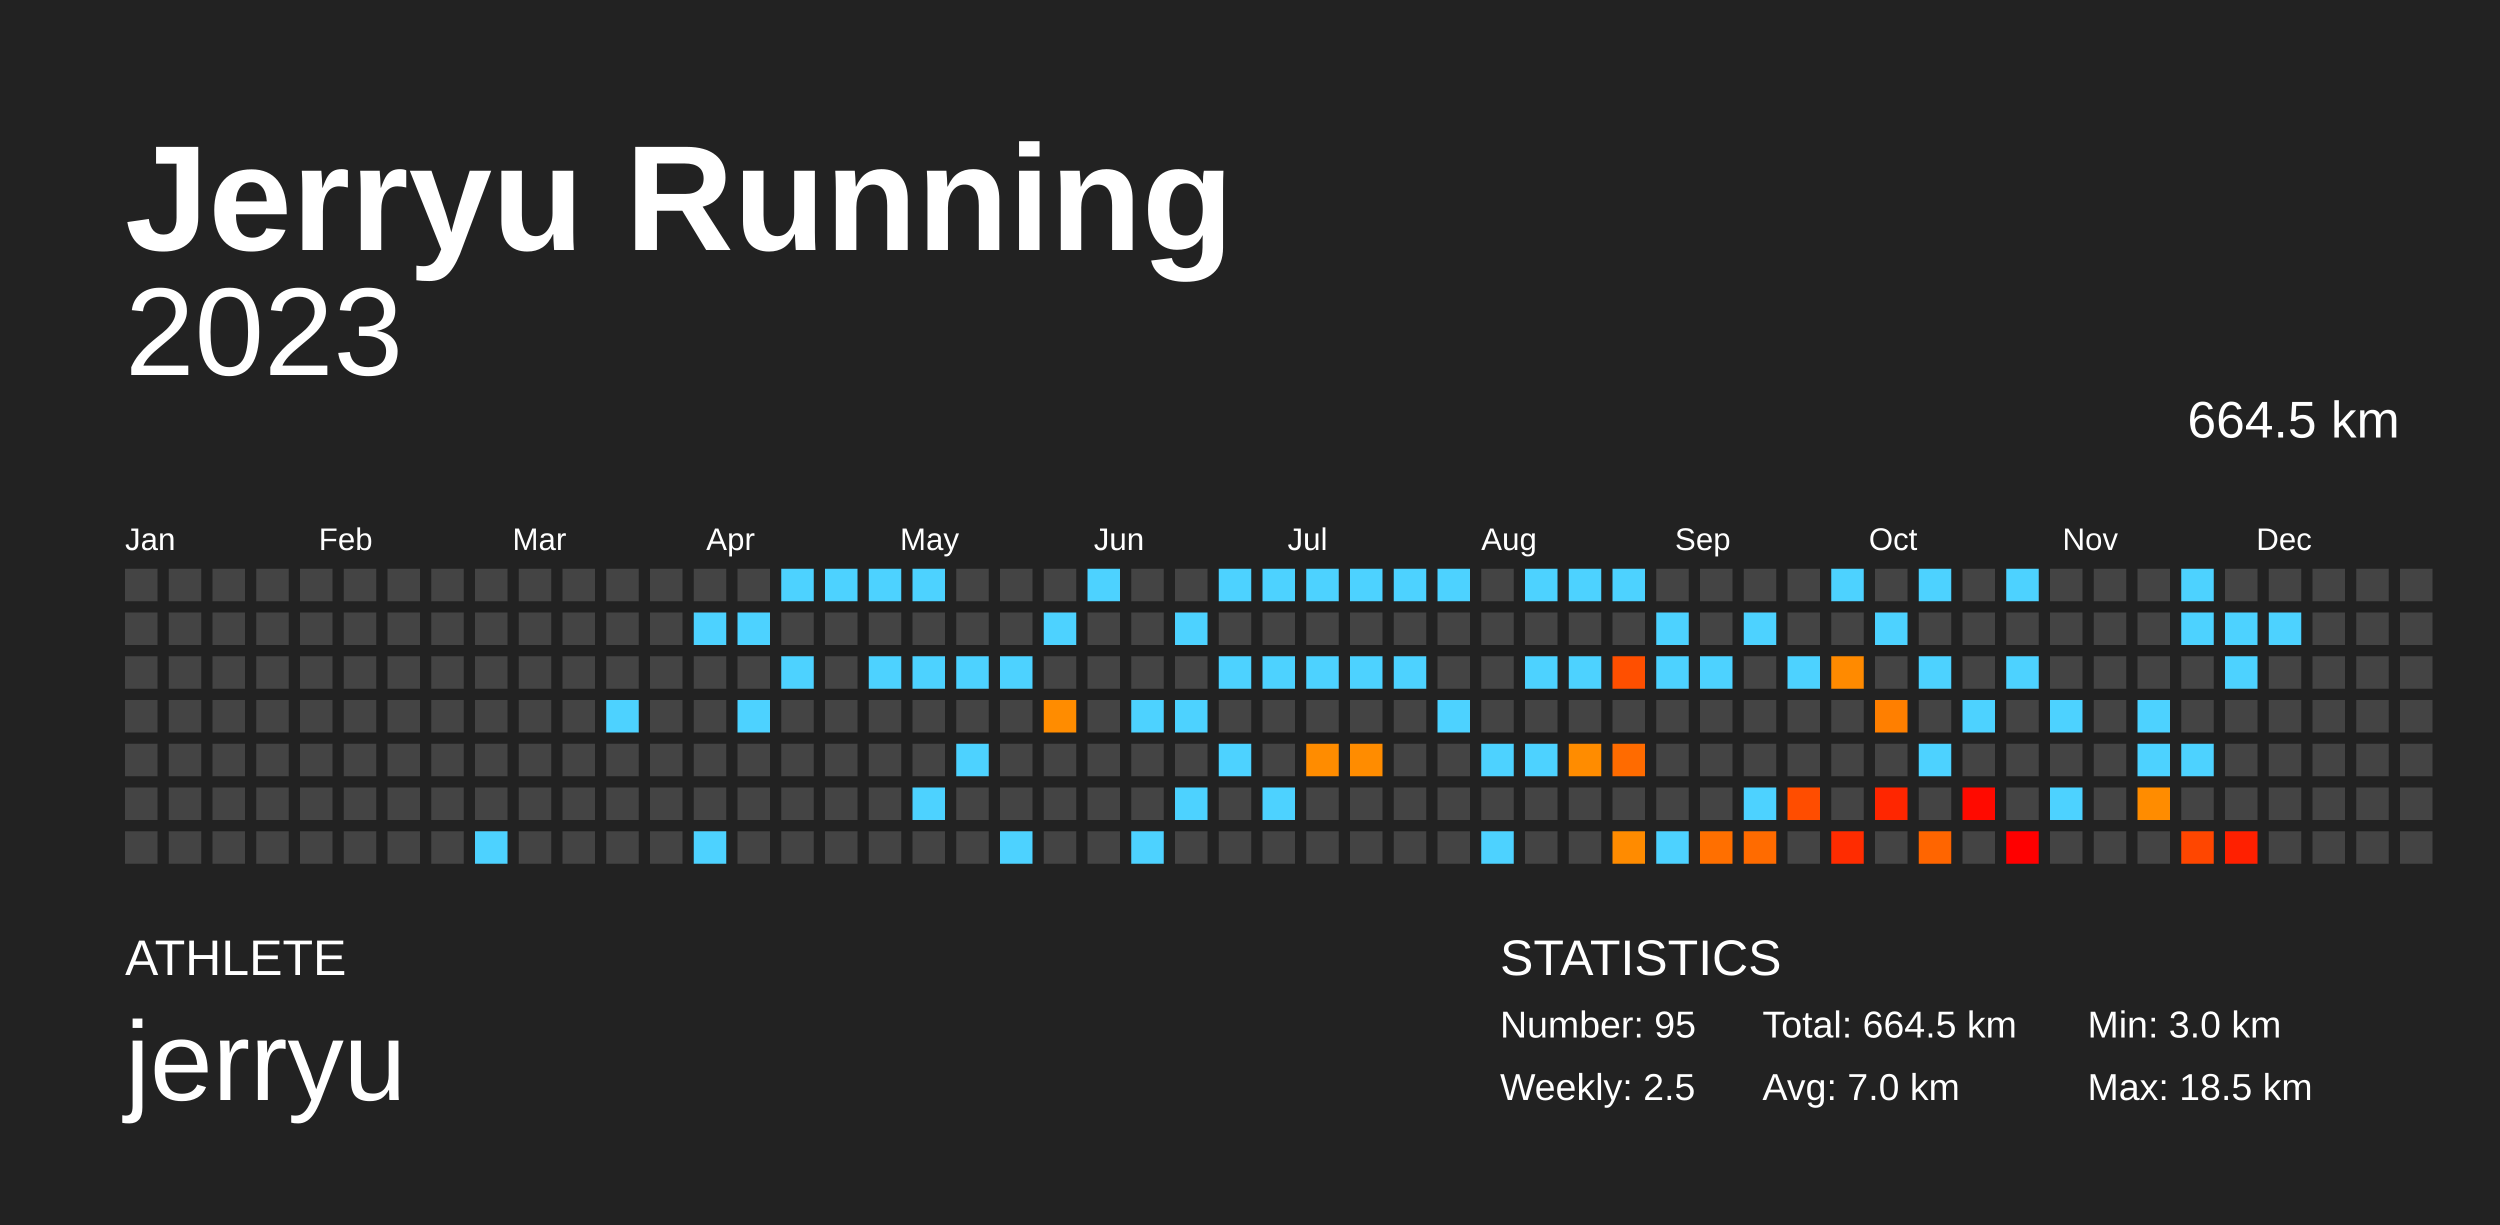
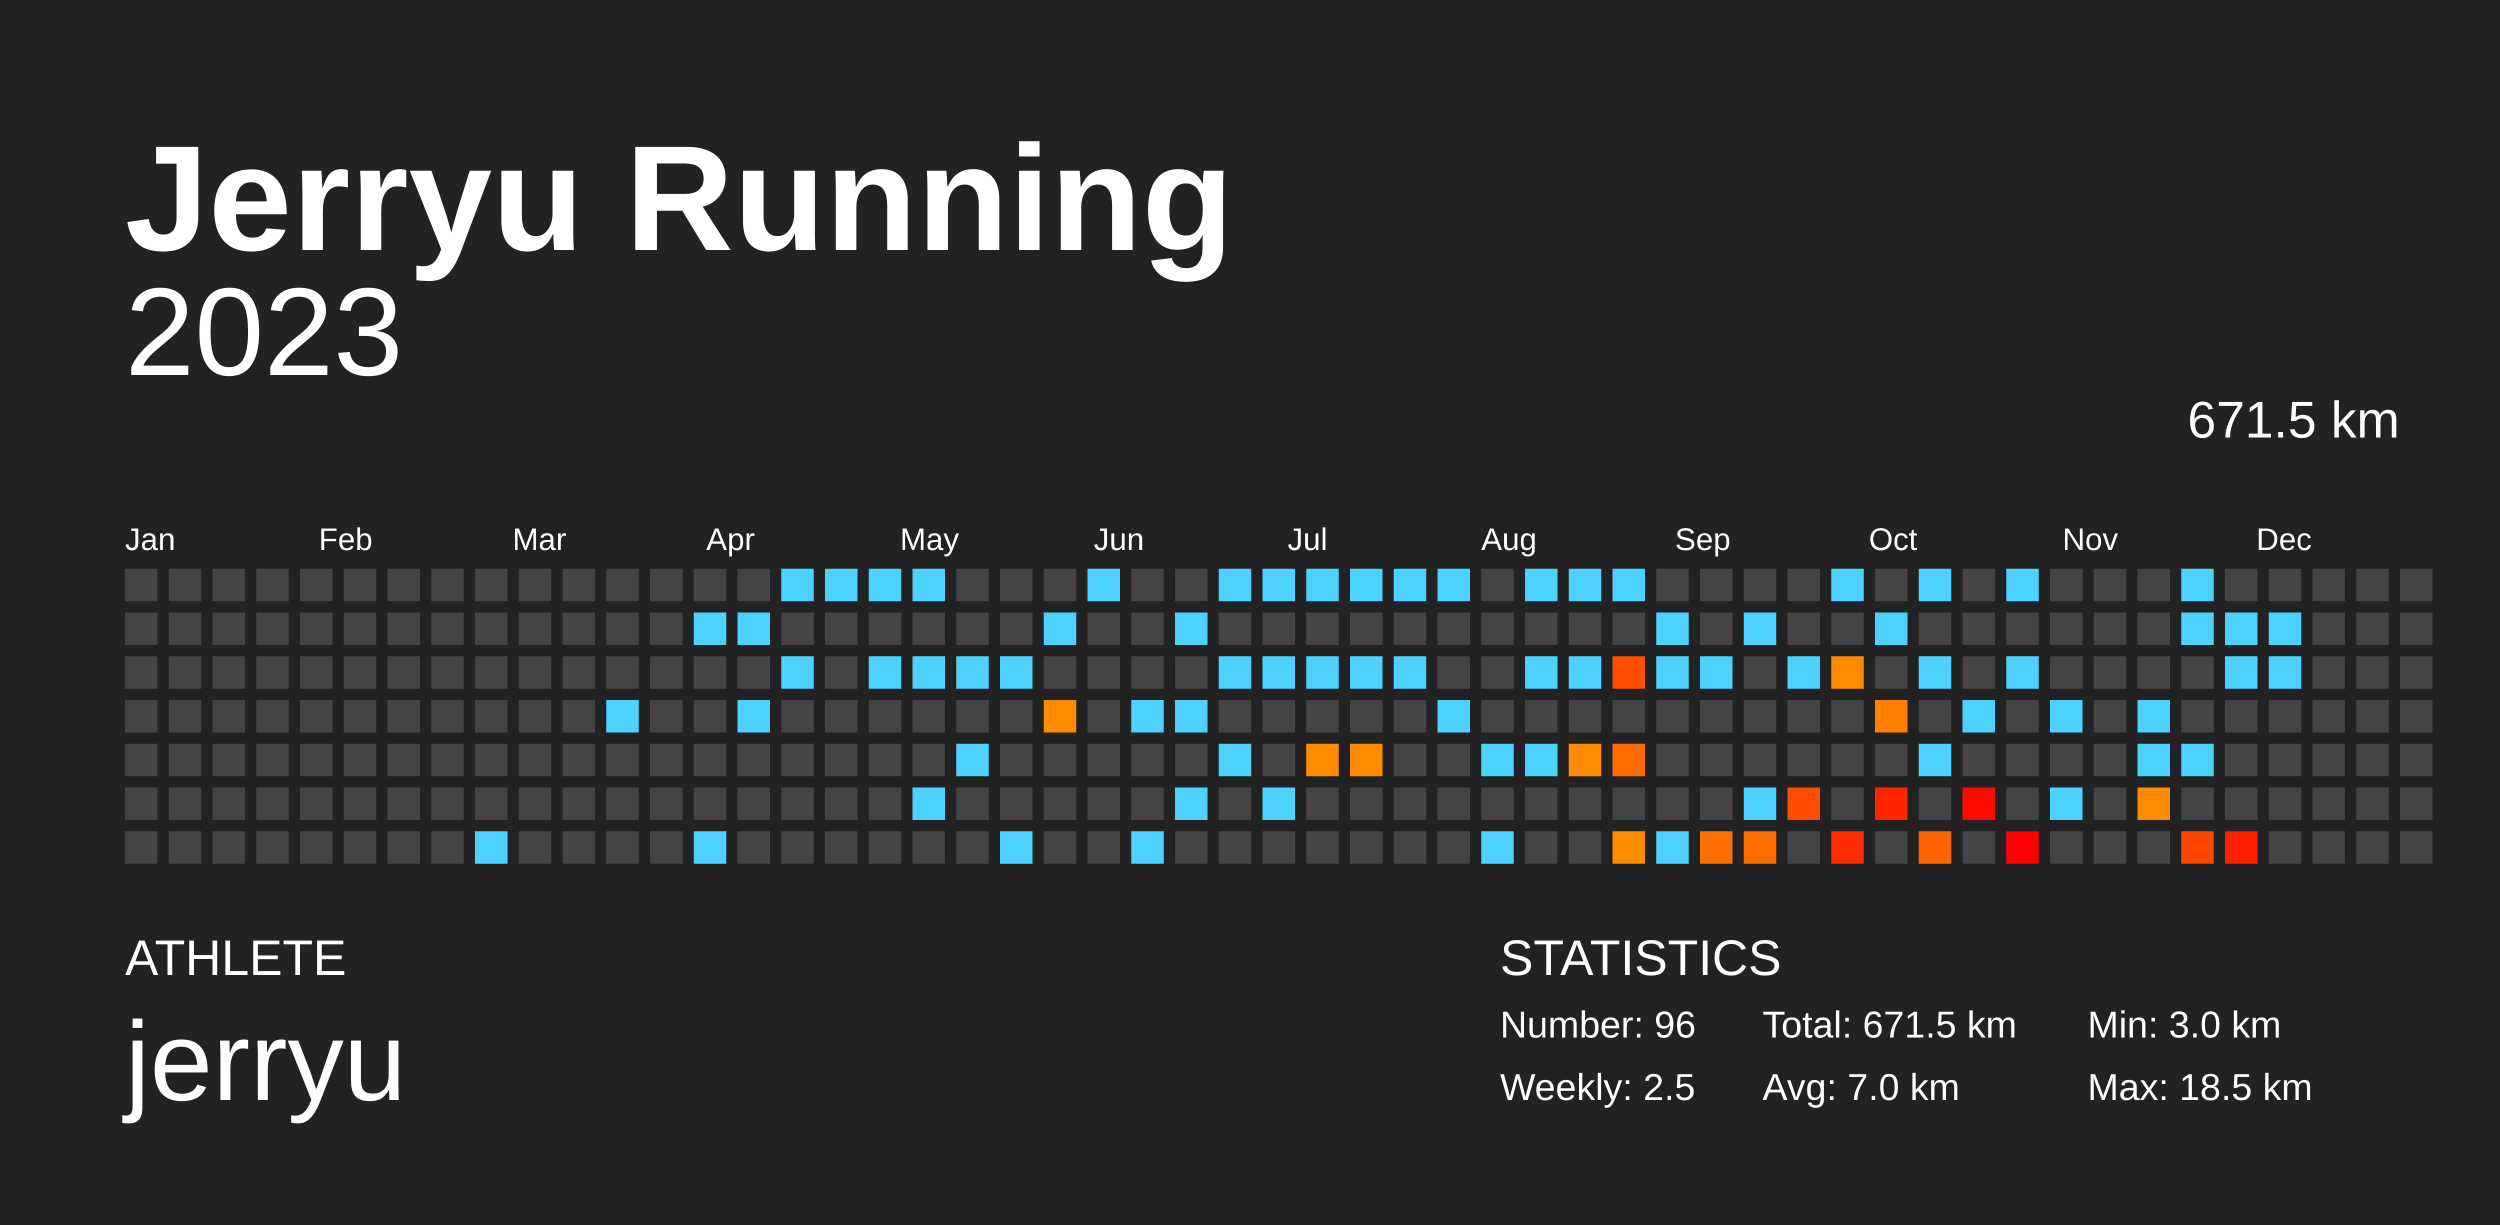
<svg xmlns="http://www.w3.org/2000/svg" baseProfile="full" height="98mm" version="1.1" viewBox="0,0,200,98" width="200mm">
  <defs />
  <rect fill="#222222" height="98" width="200" x="0" y="0" />
  <text fill="#FFFFFF" style="font-size:12px; font-family:Arial; font-weight:bold;" x="10" y="20">Jerryu Running</text>
  <text fill="#FFFFFF" style="font-size:4px; font-family:Arial" x="10" y="78">ATHLETE</text>
  <text fill="#FFFFFF" style="font-size:9px; font-family:Arial" x="10" y="88">jerryu</text>
  <text fill="#FFFFFF" style="font-size:4px; font-family:Arial" x="120" y="78">STATISTICS</text>
-   <text fill="#FFFFFF" style="font-size:3px; font-family:Arial" x="120" y="83">Number: 95</text>
+   <text fill="#FFFFFF" style="font-size:3px; font-family:Arial" x="120" y="83">Number: 96</text>
  <text fill="#FFFFFF" style="font-size:3px; font-family:Arial" x="120" y="88">Weekly: 2.5</text>
-   <text fill="#FFFFFF" style="font-size:3px; font-family:Arial" x="141" y="83">Total: 664.5 km</text>
+   <text fill="#FFFFFF" style="font-size:3px; font-family:Arial" x="141" y="83">Total: 671.5 km</text>
  <text fill="#FFFFFF" style="font-size:3px; font-family:Arial" x="141" y="88">Avg: 7.0 km</text>
  <text fill="#FFFFFF" style="font-size:3px; font-family:Arial" x="167" y="83">Min: 3.0 km</text>
  <text fill="#FFFFFF" style="font-size:3px; font-family:Arial" x="167" y="88">Max: 18.5 km</text>
  <text alignment-baseline="hanging" fill="#FFFFFF" style="font-size:10.0px; font-family:Arial;" x="10" y="30">2023</text>
-   <text alignment-baseline="hanging" fill="#FFFFFF" style="font-size:4.125px; font-family:Arial;" x="175" y="35">664.5 km</text>
+   <text alignment-baseline="hanging" fill="#FFFFFF" style="font-size:4.125px; font-family:Arial;" x="175" y="35">671.5 km</text>
  <text fill="#FFFFFF" style="font-size:2.5px; font-family:Arial" x="10.0" y="44">Jan</text>
  <text fill="#FFFFFF" style="font-size:2.5px; font-family:Arial" x="25.5" y="44">Feb</text>
  <text fill="#FFFFFF" style="font-size:2.5px; font-family:Arial" x="41.0" y="44">Mar</text>
  <text fill="#FFFFFF" style="font-size:2.5px; font-family:Arial" x="56.5" y="44">Apr</text>
  <text fill="#FFFFFF" style="font-size:2.5px; font-family:Arial" x="72.0" y="44">May</text>
  <text fill="#FFFFFF" style="font-size:2.5px; font-family:Arial" x="87.5" y="44">Jun</text>
  <text fill="#FFFFFF" style="font-size:2.5px; font-family:Arial" x="103.0" y="44">Jul</text>
  <text fill="#FFFFFF" style="font-size:2.5px; font-family:Arial" x="118.5" y="44">Aug</text>
  <text fill="#FFFFFF" style="font-size:2.5px; font-family:Arial" x="134.0" y="44">Sep</text>
  <text fill="#FFFFFF" style="font-size:2.5px; font-family:Arial" x="149.5" y="44">Oct</text>
  <text fill="#FFFFFF" style="font-size:2.5px; font-family:Arial" x="165.0" y="44">Nov</text>
  <text fill="#FFFFFF" style="font-size:2.5px; font-family:Arial" x="180.5" y="44">Dec</text>
  <rect fill="#444444" height="2.6" width="2.6" x="10.0" y="45.5" />
  <rect fill="#444444" height="2.6" width="2.6" x="10.0" y="49.0" />
  <rect fill="#444444" height="2.6" width="2.6" x="10.0" y="52.5" />
  <rect fill="#444444" height="2.6" width="2.6" x="10.0" y="56.0" />
  <rect fill="#444444" height="2.6" width="2.6" x="10.0" y="59.5" />
  <rect fill="#444444" height="2.6" width="2.6" x="10.0" y="63.0" />
  <rect fill="#444444" height="2.6" width="2.6" x="10.0" y="66.5" />
  <rect fill="#444444" height="2.6" width="2.6" x="13.5" y="45.5" />
  <rect fill="#444444" height="2.6" width="2.6" x="13.5" y="49.0" />
  <rect fill="#444444" height="2.6" width="2.6" x="13.5" y="52.5" />
  <rect fill="#444444" height="2.6" width="2.6" x="13.5" y="56.0" />
  <rect fill="#444444" height="2.6" width="2.6" x="13.5" y="59.5" />
  <rect fill="#444444" height="2.6" width="2.6" x="13.5" y="63.0" />
  <rect fill="#444444" height="2.6" width="2.6" x="13.5" y="66.5" />
  <rect fill="#444444" height="2.6" width="2.6" x="17.0" y="45.5" />
  <rect fill="#444444" height="2.6" width="2.6" x="17.0" y="49.0" />
  <rect fill="#444444" height="2.6" width="2.6" x="17.0" y="52.5" />
  <rect fill="#444444" height="2.6" width="2.6" x="17.0" y="56.0" />
  <rect fill="#444444" height="2.6" width="2.6" x="17.0" y="59.5" />
  <rect fill="#444444" height="2.6" width="2.6" x="17.0" y="63.0" />
  <rect fill="#444444" height="2.6" width="2.6" x="17.0" y="66.5" />
  <rect fill="#444444" height="2.6" width="2.6" x="20.5" y="45.5" />
  <rect fill="#444444" height="2.6" width="2.6" x="20.5" y="49.0" />
  <rect fill="#444444" height="2.6" width="2.6" x="20.5" y="52.5" />
  <rect fill="#444444" height="2.6" width="2.6" x="20.5" y="56.0" />
  <rect fill="#444444" height="2.6" width="2.6" x="20.5" y="59.5" />
  <rect fill="#444444" height="2.6" width="2.6" x="20.5" y="63.0" />
  <rect fill="#444444" height="2.6" width="2.6" x="20.5" y="66.5" />
  <rect fill="#444444" height="2.6" width="2.6" x="24.0" y="45.5" />
  <rect fill="#444444" height="2.6" width="2.6" x="24.0" y="49.0" />
  <rect fill="#444444" height="2.6" width="2.6" x="24.0" y="52.5" />
  <rect fill="#444444" height="2.6" width="2.6" x="24.0" y="56.0" />
  <rect fill="#444444" height="2.6" width="2.6" x="24.0" y="59.5" />
  <rect fill="#444444" height="2.6" width="2.6" x="24.0" y="63.0" />
  <rect fill="#444444" height="2.6" width="2.6" x="24.0" y="66.5" />
  <rect fill="#444444" height="2.6" width="2.6" x="27.5" y="45.5" />
  <rect fill="#444444" height="2.6" width="2.6" x="27.5" y="49.0" />
  <rect fill="#444444" height="2.6" width="2.6" x="27.5" y="52.5" />
  <rect fill="#444444" height="2.6" width="2.6" x="27.5" y="56.0" />
  <rect fill="#444444" height="2.6" width="2.6" x="27.5" y="59.5" />
  <rect fill="#444444" height="2.6" width="2.6" x="27.5" y="63.0" />
  <rect fill="#444444" height="2.6" width="2.6" x="27.5" y="66.5" />
  <rect fill="#444444" height="2.6" width="2.6" x="31.0" y="45.5" />
  <rect fill="#444444" height="2.6" width="2.6" x="31.0" y="49.0" />
  <rect fill="#444444" height="2.6" width="2.6" x="31.0" y="52.5" />
  <rect fill="#444444" height="2.6" width="2.6" x="31.0" y="56.0" />
  <rect fill="#444444" height="2.6" width="2.6" x="31.0" y="59.5" />
  <rect fill="#444444" height="2.6" width="2.6" x="31.0" y="63.0" />
  <rect fill="#444444" height="2.6" width="2.6" x="31.0" y="66.5" />
  <rect fill="#444444" height="2.6" width="2.6" x="34.5" y="45.5" />
  <rect fill="#444444" height="2.6" width="2.6" x="34.5" y="49.0" />
  <rect fill="#444444" height="2.6" width="2.6" x="34.5" y="52.5" />
  <rect fill="#444444" height="2.6" width="2.6" x="34.5" y="56.0" />
  <rect fill="#444444" height="2.6" width="2.6" x="34.5" y="59.5" />
  <rect fill="#444444" height="2.6" width="2.6" x="34.5" y="63.0" />
  <rect fill="#444444" height="2.6" width="2.6" x="34.5" y="66.5" />
  <rect fill="#444444" height="2.6" width="2.6" x="38.0" y="45.5" />
  <rect fill="#444444" height="2.6" width="2.6" x="38.0" y="49.0" />
  <rect fill="#444444" height="2.6" width="2.6" x="38.0" y="52.5" />
  <rect fill="#444444" height="2.6" width="2.6" x="38.0" y="56.0" />
  <rect fill="#444444" height="2.6" width="2.6" x="38.0" y="59.5" />
  <rect fill="#444444" height="2.6" width="2.6" x="38.0" y="63.0" />
  <rect fill="#4dd2ff" height="2.6" width="2.6" x="38.0" y="66.5" />
  <rect fill="#444444" height="2.6" width="2.6" x="41.5" y="45.5" />
  <rect fill="#444444" height="2.6" width="2.6" x="41.5" y="49.0" />
  <rect fill="#444444" height="2.6" width="2.6" x="41.5" y="52.5" />
  <rect fill="#444444" height="2.6" width="2.6" x="41.5" y="56.0" />
  <rect fill="#444444" height="2.6" width="2.6" x="41.5" y="59.5" />
  <rect fill="#444444" height="2.6" width="2.6" x="41.5" y="63.0" />
  <rect fill="#444444" height="2.6" width="2.6" x="41.5" y="66.5" />
  <rect fill="#444444" height="2.6" width="2.6" x="45.0" y="45.5" />
  <rect fill="#444444" height="2.6" width="2.6" x="45.0" y="49.0" />
  <rect fill="#444444" height="2.6" width="2.6" x="45.0" y="52.5" />
  <rect fill="#444444" height="2.6" width="2.6" x="45.0" y="56.0" />
  <rect fill="#444444" height="2.6" width="2.6" x="45.0" y="59.5" />
  <rect fill="#444444" height="2.6" width="2.6" x="45.0" y="63.0" />
  <rect fill="#444444" height="2.6" width="2.6" x="45.0" y="66.5" />
  <rect fill="#444444" height="2.6" width="2.6" x="48.5" y="45.5" />
  <rect fill="#444444" height="2.6" width="2.6" x="48.5" y="49.0" />
  <rect fill="#444444" height="2.6" width="2.6" x="48.5" y="52.5" />
  <rect fill="#4dd2ff" height="2.6" width="2.6" x="48.5" y="56.0" />
  <rect fill="#444444" height="2.6" width="2.6" x="48.5" y="59.5" />
  <rect fill="#444444" height="2.6" width="2.6" x="48.5" y="63.0" />
  <rect fill="#444444" height="2.6" width="2.6" x="48.5" y="66.5" />
  <rect fill="#444444" height="2.6" width="2.6" x="52.0" y="45.5" />
  <rect fill="#444444" height="2.6" width="2.6" x="52.0" y="49.0" />
  <rect fill="#444444" height="2.6" width="2.6" x="52.0" y="52.5" />
  <rect fill="#444444" height="2.6" width="2.6" x="52.0" y="56.0" />
  <rect fill="#444444" height="2.6" width="2.6" x="52.0" y="59.5" />
  <rect fill="#444444" height="2.6" width="2.6" x="52.0" y="63.0" />
  <rect fill="#444444" height="2.6" width="2.6" x="52.0" y="66.5" />
  <rect fill="#444444" height="2.6" width="2.6" x="55.5" y="45.5" />
  <rect fill="#4dd2ff" height="2.6" width="2.6" x="55.5" y="49.0" />
  <rect fill="#444444" height="2.6" width="2.6" x="55.5" y="52.5" />
  <rect fill="#444444" height="2.6" width="2.6" x="55.5" y="56.0" />
  <rect fill="#444444" height="2.6" width="2.6" x="55.5" y="59.5" />
  <rect fill="#444444" height="2.6" width="2.6" x="55.5" y="63.0" />
  <rect fill="#4dd2ff" height="2.6" width="2.6" x="55.5" y="66.5" />
  <rect fill="#444444" height="2.6" width="2.6" x="59.0" y="45.5" />
  <rect fill="#4dd2ff" height="2.6" width="2.6" x="59.0" y="49.0" />
  <rect fill="#444444" height="2.6" width="2.6" x="59.0" y="52.5" />
  <rect fill="#4dd2ff" height="2.6" width="2.6" x="59.0" y="56.0" />
  <rect fill="#444444" height="2.6" width="2.6" x="59.0" y="59.5" />
  <rect fill="#444444" height="2.6" width="2.6" x="59.0" y="63.0" />
  <rect fill="#444444" height="2.6" width="2.6" x="59.0" y="66.5" />
  <rect fill="#4dd2ff" height="2.6" width="2.6" x="62.5" y="45.5" />
  <rect fill="#444444" height="2.6" width="2.6" x="62.5" y="49.0" />
  <rect fill="#4dd2ff" height="2.6" width="2.6" x="62.5" y="52.5" />
  <rect fill="#444444" height="2.6" width="2.6" x="62.5" y="56.0" />
  <rect fill="#444444" height="2.6" width="2.6" x="62.5" y="59.5" />
  <rect fill="#444444" height="2.6" width="2.6" x="62.5" y="63.0" />
  <rect fill="#444444" height="2.6" width="2.6" x="62.5" y="66.5" />
  <rect fill="#4dd2ff" height="2.6" width="2.6" x="66.0" y="45.5" />
  <rect fill="#444444" height="2.6" width="2.6" x="66.0" y="49.0" />
  <rect fill="#444444" height="2.6" width="2.6" x="66.0" y="52.5" />
  <rect fill="#444444" height="2.6" width="2.6" x="66.0" y="56.0" />
  <rect fill="#444444" height="2.6" width="2.6" x="66.0" y="59.5" />
  <rect fill="#444444" height="2.6" width="2.6" x="66.0" y="63.0" />
  <rect fill="#444444" height="2.6" width="2.6" x="66.0" y="66.5" />
  <rect fill="#4dd2ff" height="2.6" width="2.6" x="69.5" y="45.5" />
  <rect fill="#444444" height="2.6" width="2.6" x="69.5" y="49.0" />
  <rect fill="#4dd2ff" height="2.6" width="2.6" x="69.5" y="52.5" />
  <rect fill="#444444" height="2.6" width="2.6" x="69.5" y="56.0" />
  <rect fill="#444444" height="2.6" width="2.6" x="69.5" y="59.5" />
  <rect fill="#444444" height="2.6" width="2.6" x="69.5" y="63.0" />
  <rect fill="#444444" height="2.6" width="2.6" x="69.5" y="66.5" />
  <rect fill="#4dd2ff" height="2.6" width="2.6" x="73.0" y="45.5" />
  <rect fill="#444444" height="2.6" width="2.6" x="73.0" y="49.0" />
  <rect fill="#4dd2ff" height="2.6" width="2.6" x="73.0" y="52.5" />
  <rect fill="#444444" height="2.6" width="2.6" x="73.0" y="56.0" />
  <rect fill="#444444" height="2.6" width="2.6" x="73.0" y="59.5" />
  <rect fill="#4dd2ff" height="2.6" width="2.6" x="73.0" y="63.0" />
  <rect fill="#444444" height="2.6" width="2.6" x="73.0" y="66.5" />
  <rect fill="#444444" height="2.6" width="2.6" x="76.5" y="45.5" />
  <rect fill="#444444" height="2.6" width="2.6" x="76.5" y="49.0" />
  <rect fill="#4dd2ff" height="2.6" width="2.6" x="76.5" y="52.5" />
  <rect fill="#444444" height="2.6" width="2.6" x="76.5" y="56.0" />
  <rect fill="#4dd2ff" height="2.6" width="2.6" x="76.5" y="59.5" />
  <rect fill="#444444" height="2.6" width="2.6" x="76.5" y="63.0" />
  <rect fill="#444444" height="2.6" width="2.6" x="76.5" y="66.5" />
  <rect fill="#444444" height="2.6" width="2.6" x="80.0" y="45.5" />
  <rect fill="#444444" height="2.6" width="2.6" x="80.0" y="49.0" />
  <rect fill="#4dd2ff" height="2.6" width="2.6" x="80.0" y="52.5" />
  <rect fill="#444444" height="2.6" width="2.6" x="80.0" y="56.0" />
  <rect fill="#444444" height="2.6" width="2.6" x="80.0" y="59.5" />
  <rect fill="#444444" height="2.6" width="2.6" x="80.0" y="63.0" />
  <rect fill="#4dd2ff" height="2.6" width="2.6" x="80.0" y="66.5" />
  <rect fill="#444444" height="2.6" width="2.6" x="83.5" y="45.5" />
  <rect fill="#4dd2ff" height="2.6" width="2.6" x="83.5" y="49.0" />
  <rect fill="#444444" height="2.6" width="2.6" x="83.5" y="52.5" />
  <rect fill="#ff8c00" height="2.6" width="2.6" x="83.5" y="56.0" />
  <rect fill="#444444" height="2.6" width="2.6" x="83.5" y="59.5" />
  <rect fill="#444444" height="2.6" width="2.6" x="83.5" y="63.0" />
  <rect fill="#444444" height="2.6" width="2.6" x="83.5" y="66.5" />
  <rect fill="#4dd2ff" height="2.6" width="2.6" x="87.0" y="45.5" />
  <rect fill="#444444" height="2.6" width="2.6" x="87.0" y="49.0" />
  <rect fill="#444444" height="2.6" width="2.6" x="87.0" y="52.5" />
  <rect fill="#444444" height="2.6" width="2.6" x="87.0" y="56.0" />
  <rect fill="#444444" height="2.6" width="2.6" x="87.0" y="59.5" />
  <rect fill="#444444" height="2.6" width="2.6" x="87.0" y="63.0" />
  <rect fill="#444444" height="2.6" width="2.6" x="87.0" y="66.5" />
  <rect fill="#444444" height="2.6" width="2.6" x="90.5" y="45.5" />
  <rect fill="#444444" height="2.6" width="2.6" x="90.5" y="49.0" />
  <rect fill="#444444" height="2.6" width="2.6" x="90.5" y="52.5" />
  <rect fill="#4dd2ff" height="2.6" width="2.6" x="90.5" y="56.0" />
  <rect fill="#444444" height="2.6" width="2.6" x="90.5" y="59.5" />
  <rect fill="#444444" height="2.6" width="2.6" x="90.5" y="63.0" />
  <rect fill="#4dd2ff" height="2.6" width="2.6" x="90.5" y="66.5" />
  <rect fill="#444444" height="2.6" width="2.6" x="94.0" y="45.5" />
  <rect fill="#4dd2ff" height="2.6" width="2.6" x="94.0" y="49.0" />
  <rect fill="#444444" height="2.6" width="2.6" x="94.0" y="52.5" />
  <rect fill="#4dd2ff" height="2.6" width="2.6" x="94.0" y="56.0" />
  <rect fill="#444444" height="2.6" width="2.6" x="94.0" y="59.5" />
  <rect fill="#4dd2ff" height="2.6" width="2.6" x="94.0" y="63.0" />
  <rect fill="#444444" height="2.6" width="2.6" x="94.0" y="66.5" />
  <rect fill="#4dd2ff" height="2.6" width="2.6" x="97.5" y="45.5" />
  <rect fill="#444444" height="2.6" width="2.6" x="97.5" y="49.0" />
  <rect fill="#4dd2ff" height="2.6" width="2.6" x="97.5" y="52.5" />
  <rect fill="#444444" height="2.6" width="2.6" x="97.5" y="56.0" />
  <rect fill="#4dd2ff" height="2.6" width="2.6" x="97.5" y="59.5" />
  <rect fill="#444444" height="2.6" width="2.6" x="97.5" y="63.0" />
  <rect fill="#444444" height="2.6" width="2.6" x="97.5" y="66.5" />
  <rect fill="#4dd2ff" height="2.6" width="2.6" x="101.0" y="45.5" />
  <rect fill="#444444" height="2.6" width="2.6" x="101.0" y="49.0" />
  <rect fill="#4dd2ff" height="2.6" width="2.6" x="101.0" y="52.5" />
  <rect fill="#444444" height="2.6" width="2.6" x="101.0" y="56.0" />
  <rect fill="#444444" height="2.6" width="2.6" x="101.0" y="59.5" />
  <rect fill="#4dd2ff" height="2.6" width="2.6" x="101.0" y="63.0" />
  <rect fill="#444444" height="2.6" width="2.6" x="101.0" y="66.5" />
  <rect fill="#4dd2ff" height="2.6" width="2.6" x="104.5" y="45.5" />
  <rect fill="#444444" height="2.6" width="2.6" x="104.5" y="49.0" />
  <rect fill="#4dd2ff" height="2.6" width="2.6" x="104.5" y="52.5" />
  <rect fill="#444444" height="2.6" width="2.6" x="104.5" y="56.0" />
  <rect fill="#ff8c00" height="2.6" width="2.6" x="104.5" y="59.5" />
  <rect fill="#444444" height="2.6" width="2.6" x="104.5" y="63.0" />
  <rect fill="#444444" height="2.6" width="2.6" x="104.5" y="66.5" />
  <rect fill="#4dd2ff" height="2.6" width="2.6" x="108.0" y="45.5" />
  <rect fill="#444444" height="2.6" width="2.6" x="108.0" y="49.0" />
  <rect fill="#4dd2ff" height="2.6" width="2.6" x="108.0" y="52.5" />
  <rect fill="#444444" height="2.6" width="2.6" x="108.0" y="56.0" />
  <rect fill="#ff8c00" height="2.6" width="2.6" x="108.0" y="59.5" />
  <rect fill="#444444" height="2.6" width="2.6" x="108.0" y="63.0" />
  <rect fill="#444444" height="2.6" width="2.6" x="108.0" y="66.5" />
  <rect fill="#4dd2ff" height="2.6" width="2.6" x="111.5" y="45.5" />
  <rect fill="#444444" height="2.6" width="2.6" x="111.5" y="49.0" />
  <rect fill="#4dd2ff" height="2.6" width="2.6" x="111.5" y="52.5" />
  <rect fill="#444444" height="2.6" width="2.6" x="111.5" y="56.0" />
  <rect fill="#444444" height="2.6" width="2.6" x="111.5" y="59.5" />
  <rect fill="#444444" height="2.6" width="2.6" x="111.5" y="63.0" />
  <rect fill="#444444" height="2.6" width="2.6" x="111.5" y="66.5" />
  <rect fill="#4dd2ff" height="2.6" width="2.6" x="115.0" y="45.5" />
  <rect fill="#444444" height="2.6" width="2.6" x="115.0" y="49.0" />
  <rect fill="#444444" height="2.6" width="2.6" x="115.0" y="52.5" />
  <rect fill="#4dd2ff" height="2.6" width="2.6" x="115.0" y="56.0" />
  <rect fill="#444444" height="2.6" width="2.6" x="115.0" y="59.5" />
  <rect fill="#444444" height="2.6" width="2.6" x="115.0" y="63.0" />
  <rect fill="#444444" height="2.6" width="2.6" x="115.0" y="66.5" />
  <rect fill="#444444" height="2.6" width="2.6" x="118.5" y="45.5" />
  <rect fill="#444444" height="2.6" width="2.6" x="118.5" y="49.0" />
  <rect fill="#444444" height="2.6" width="2.6" x="118.5" y="52.5" />
  <rect fill="#444444" height="2.6" width="2.6" x="118.5" y="56.0" />
  <rect fill="#4dd2ff" height="2.6" width="2.6" x="118.5" y="59.5" />
  <rect fill="#444444" height="2.6" width="2.6" x="118.5" y="63.0" />
  <rect fill="#4dd2ff" height="2.6" width="2.6" x="118.5" y="66.5" />
  <rect fill="#4dd2ff" height="2.6" width="2.6" x="122.0" y="45.5" />
  <rect fill="#444444" height="2.6" width="2.6" x="122.0" y="49.0" />
  <rect fill="#4dd2ff" height="2.6" width="2.6" x="122.0" y="52.5" />
  <rect fill="#444444" height="2.6" width="2.6" x="122.0" y="56.0" />
  <rect fill="#4dd2ff" height="2.6" width="2.6" x="122.0" y="59.5" />
  <rect fill="#444444" height="2.6" width="2.6" x="122.0" y="63.0" />
  <rect fill="#444444" height="2.6" width="2.6" x="122.0" y="66.5" />
  <rect fill="#4dd2ff" height="2.6" width="2.6" x="125.5" y="45.5" />
  <rect fill="#444444" height="2.6" width="2.6" x="125.5" y="49.0" />
  <rect fill="#4dd2ff" height="2.6" width="2.6" x="125.5" y="52.5" />
  <rect fill="#444444" height="2.6" width="2.6" x="125.5" y="56.0" />
  <rect fill="#ff8c00" height="2.6" width="2.6" x="125.5" y="59.5" />
  <rect fill="#444444" height="2.6" width="2.6" x="125.5" y="63.0" />
  <rect fill="#444444" height="2.6" width="2.6" x="125.5" y="66.5" />
  <rect fill="#4dd2ff" height="2.6" width="2.6" x="129.0" y="45.5" />
  <rect fill="#444444" height="2.6" width="2.6" x="129.0" y="49.0" />
  <rect fill="#ff4f00" height="2.6" width="2.6" x="129.0" y="52.5" />
  <rect fill="#444444" height="2.6" width="2.6" x="129.0" y="56.0" />
  <rect fill="#ff6b00" height="2.6" width="2.6" x="129.0" y="59.5" />
  <rect fill="#444444" height="2.6" width="2.6" x="129.0" y="63.0" />
  <rect fill="#ff8b00" height="2.6" width="2.6" x="129.0" y="66.5" />
  <rect fill="#444444" height="2.6" width="2.6" x="132.5" y="45.5" />
  <rect fill="#4dd2ff" height="2.6" width="2.6" x="132.5" y="49.0" />
  <rect fill="#4dd2ff" height="2.6" width="2.6" x="132.5" y="52.5" />
  <rect fill="#444444" height="2.6" width="2.6" x="132.5" y="56.0" />
  <rect fill="#444444" height="2.6" width="2.6" x="132.5" y="59.5" />
  <rect fill="#444444" height="2.6" width="2.6" x="132.5" y="63.0" />
  <rect fill="#4dd2ff" height="2.6" width="2.6" x="132.5" y="66.5" />
  <rect fill="#444444" height="2.6" width="2.6" x="136.0" y="45.5" />
  <rect fill="#444444" height="2.6" width="2.6" x="136.0" y="49.0" />
  <rect fill="#4dd2ff" height="2.6" width="2.6" x="136.0" y="52.5" />
  <rect fill="#444444" height="2.6" width="2.6" x="136.0" y="56.0" />
  <rect fill="#444444" height="2.6" width="2.6" x="136.0" y="59.5" />
  <rect fill="#444444" height="2.6" width="2.6" x="136.0" y="63.0" />
  <rect fill="#ff6f00" height="2.6" width="2.6" x="136.0" y="66.5" />
  <rect fill="#444444" height="2.6" width="2.6" x="139.5" y="45.5" />
  <rect fill="#4dd2ff" height="2.6" width="2.6" x="139.5" y="49.0" />
  <rect fill="#444444" height="2.6" width="2.6" x="139.5" y="52.5" />
  <rect fill="#444444" height="2.6" width="2.6" x="139.5" y="56.0" />
  <rect fill="#444444" height="2.6" width="2.6" x="139.5" y="59.5" />
  <rect fill="#4dd2ff" height="2.6" width="2.6" x="139.5" y="63.0" />
  <rect fill="#ff6b00" height="2.6" width="2.6" x="139.5" y="66.5" />
  <rect fill="#444444" height="2.6" width="2.6" x="143.0" y="45.5" />
  <rect fill="#444444" height="2.6" width="2.6" x="143.0" y="49.0" />
  <rect fill="#4dd2ff" height="2.6" width="2.6" x="143.0" y="52.5" />
  <rect fill="#444444" height="2.6" width="2.6" x="143.0" y="56.0" />
  <rect fill="#444444" height="2.6" width="2.6" x="143.0" y="59.5" />
  <rect fill="#ff4d00" height="2.6" width="2.6" x="143.0" y="63.0" />
  <rect fill="#444444" height="2.6" width="2.6" x="143.0" y="66.5" />
  <rect fill="#4dd2ff" height="2.6" width="2.6" x="146.5" y="45.5" />
  <rect fill="#444444" height="2.6" width="2.6" x="146.5" y="49.0" />
  <rect fill="#ff8a00" height="2.6" width="2.6" x="146.5" y="52.5" />
  <rect fill="#444444" height="2.6" width="2.6" x="146.5" y="56.0" />
  <rect fill="#444444" height="2.6" width="2.6" x="146.5" y="59.5" />
  <rect fill="#444444" height="2.6" width="2.6" x="146.5" y="63.0" />
  <rect fill="#ff2c00" height="2.6" width="2.6" x="146.5" y="66.5" />
  <rect fill="#444444" height="2.6" width="2.6" x="150.0" y="45.5" />
  <rect fill="#4dd2ff" height="2.6" width="2.6" x="150.0" y="49.0" />
  <rect fill="#444444" height="2.6" width="2.6" x="150.0" y="52.5" />
  <rect fill="#ff7f00" height="2.6" width="2.6" x="150.0" y="56.0" />
  <rect fill="#444444" height="2.6" width="2.6" x="150.0" y="59.5" />
  <rect fill="#ff2600" height="2.6" width="2.6" x="150.0" y="63.0" />
  <rect fill="#444444" height="2.6" width="2.6" x="150.0" y="66.5" />
  <rect fill="#4dd2ff" height="2.6" width="2.6" x="153.5" y="45.5" />
  <rect fill="#444444" height="2.6" width="2.6" x="153.5" y="49.0" />
  <rect fill="#4dd2ff" height="2.6" width="2.6" x="153.5" y="52.5" />
  <rect fill="#444444" height="2.6" width="2.6" x="153.5" y="56.0" />
  <rect fill="#4dd2ff" height="2.6" width="2.6" x="153.5" y="59.5" />
  <rect fill="#444444" height="2.6" width="2.6" x="153.5" y="63.0" />
  <rect fill="#ff6500" height="2.6" width="2.6" x="153.5" y="66.5" />
  <rect fill="#444444" height="2.6" width="2.6" x="157.0" y="45.5" />
  <rect fill="#444444" height="2.6" width="2.6" x="157.0" y="49.0" />
  <rect fill="#444444" height="2.6" width="2.6" x="157.0" y="52.5" />
  <rect fill="#4dd2ff" height="2.6" width="2.6" x="157.0" y="56.0" />
  <rect fill="#444444" height="2.6" width="2.6" x="157.0" y="59.5" />
  <rect fill="#ff0a00" height="2.6" width="2.6" x="157.0" y="63.0" />
  <rect fill="#444444" height="2.6" width="2.6" x="157.0" y="66.5" />
  <rect fill="#4dd2ff" height="2.6" width="2.6" x="160.5" y="45.5" />
  <rect fill="#444444" height="2.6" width="2.6" x="160.5" y="49.0" />
  <rect fill="#4dd2ff" height="2.6" width="2.6" x="160.5" y="52.5" />
  <rect fill="#444444" height="2.6" width="2.6" x="160.5" y="56.0" />
  <rect fill="#444444" height="2.6" width="2.6" x="160.5" y="59.5" />
  <rect fill="#444444" height="2.6" width="2.6" x="160.5" y="63.0" />
  <rect fill="#ff0000" height="2.6" width="2.6" x="160.5" y="66.5" />
  <rect fill="#444444" height="2.6" width="2.6" x="164.0" y="45.5" />
  <rect fill="#444444" height="2.6" width="2.6" x="164.0" y="49.0" />
  <rect fill="#444444" height="2.6" width="2.6" x="164.0" y="52.5" />
  <rect fill="#4dd2ff" height="2.6" width="2.6" x="164.0" y="56.0" />
  <rect fill="#444444" height="2.6" width="2.6" x="164.0" y="59.5" />
  <rect fill="#4dd2ff" height="2.6" width="2.6" x="164.0" y="63.0" />
  <rect fill="#444444" height="2.6" width="2.6" x="164.0" y="66.5" />
  <rect fill="#444444" height="2.6" width="2.6" x="167.5" y="45.5" />
  <rect fill="#444444" height="2.6" width="2.6" x="167.5" y="49.0" />
  <rect fill="#444444" height="2.6" width="2.6" x="167.5" y="52.5" />
  <rect fill="#444444" height="2.6" width="2.6" x="167.5" y="56.0" />
  <rect fill="#444444" height="2.6" width="2.6" x="167.5" y="59.5" />
  <rect fill="#444444" height="2.6" width="2.6" x="167.5" y="63.0" />
  <rect fill="#444444" height="2.6" width="2.6" x="167.5" y="66.5" />
  <rect fill="#444444" height="2.6" width="2.6" x="171.0" y="45.5" />
  <rect fill="#444444" height="2.6" width="2.6" x="171.0" y="49.0" />
  <rect fill="#444444" height="2.6" width="2.6" x="171.0" y="52.5" />
  <rect fill="#4dd2ff" height="2.6" width="2.6" x="171.0" y="56.0" />
  <rect fill="#4dd2ff" height="2.6" width="2.6" x="171.0" y="59.5" />
  <rect fill="#ff8c00" height="2.6" width="2.6" x="171.0" y="63.0" />
  <rect fill="#444444" height="2.6" width="2.6" x="171.0" y="66.5" />
  <rect fill="#4dd2ff" height="2.6" width="2.6" x="174.5" y="45.5" />
  <rect fill="#4dd2ff" height="2.6" width="2.6" x="174.5" y="49.0" />
  <rect fill="#444444" height="2.6" width="2.6" x="174.5" y="52.5" />
  <rect fill="#444444" height="2.6" width="2.6" x="174.5" y="56.0" />
  <rect fill="#4dd2ff" height="2.6" width="2.6" x="174.5" y="59.5" />
  <rect fill="#444444" height="2.6" width="2.6" x="174.5" y="63.0" />
  <rect fill="#ff4600" height="2.6" width="2.6" x="174.5" y="66.5" />
  <rect fill="#444444" height="2.6" width="2.6" x="178.0" y="45.5" />
  <rect fill="#4dd2ff" height="2.6" width="2.6" x="178.0" y="49.0" />
  <rect fill="#4dd2ff" height="2.6" width="2.6" x="178.0" y="52.5" />
  <rect fill="#444444" height="2.6" width="2.6" x="178.0" y="56.0" />
  <rect fill="#444444" height="2.6" width="2.6" x="178.0" y="59.5" />
  <rect fill="#444444" height="2.6" width="2.6" x="178.0" y="63.0" />
  <rect fill="#ff2000" height="2.6" width="2.6" x="178.0" y="66.5" />
  <rect fill="#444444" height="2.6" width="2.6" x="181.5" y="45.5" />
  <rect fill="#4dd2ff" height="2.6" width="2.6" x="181.5" y="49.0" />
-   <rect fill="#444444" height="2.6" width="2.6" x="181.5" y="52.5" />
+   <rect fill="#4dd2ff" height="2.6" width="2.6" x="181.5" y="52.5" />
  <rect fill="#444444" height="2.6" width="2.6" x="181.5" y="56.0" />
  <rect fill="#444444" height="2.6" width="2.6" x="181.5" y="59.5" />
  <rect fill="#444444" height="2.6" width="2.6" x="181.5" y="63.0" />
  <rect fill="#444444" height="2.6" width="2.6" x="181.5" y="66.5" />
  <rect fill="#444444" height="2.6" width="2.6" x="185.0" y="45.5" />
  <rect fill="#444444" height="2.6" width="2.6" x="185.0" y="49.0" />
  <rect fill="#444444" height="2.6" width="2.6" x="185.0" y="52.5" />
  <rect fill="#444444" height="2.6" width="2.6" x="185.0" y="56.0" />
  <rect fill="#444444" height="2.6" width="2.6" x="185.0" y="59.5" />
  <rect fill="#444444" height="2.6" width="2.6" x="185.0" y="63.0" />
  <rect fill="#444444" height="2.6" width="2.6" x="185.0" y="66.5" />
  <rect fill="#444444" height="2.6" width="2.6" x="188.5" y="45.5" />
  <rect fill="#444444" height="2.6" width="2.6" x="188.5" y="49.0" />
  <rect fill="#444444" height="2.6" width="2.6" x="188.5" y="52.5" />
  <rect fill="#444444" height="2.6" width="2.6" x="188.5" y="56.0" />
  <rect fill="#444444" height="2.6" width="2.6" x="188.5" y="59.5" />
  <rect fill="#444444" height="2.6" width="2.6" x="188.5" y="63.0" />
  <rect fill="#444444" height="2.6" width="2.6" x="188.5" y="66.5" />
  <rect fill="#444444" height="2.6" width="2.6" x="192.0" y="45.5" />
  <rect fill="#444444" height="2.6" width="2.6" x="192.0" y="49.0" />
  <rect fill="#444444" height="2.6" width="2.6" x="192.0" y="52.5" />
  <rect fill="#444444" height="2.6" width="2.6" x="192.0" y="56.0" />
  <rect fill="#444444" height="2.6" width="2.6" x="192.0" y="59.5" />
  <rect fill="#444444" height="2.6" width="2.6" x="192.0" y="63.0" />
  <rect fill="#444444" height="2.6" width="2.6" x="192.0" y="66.5" />
</svg>
